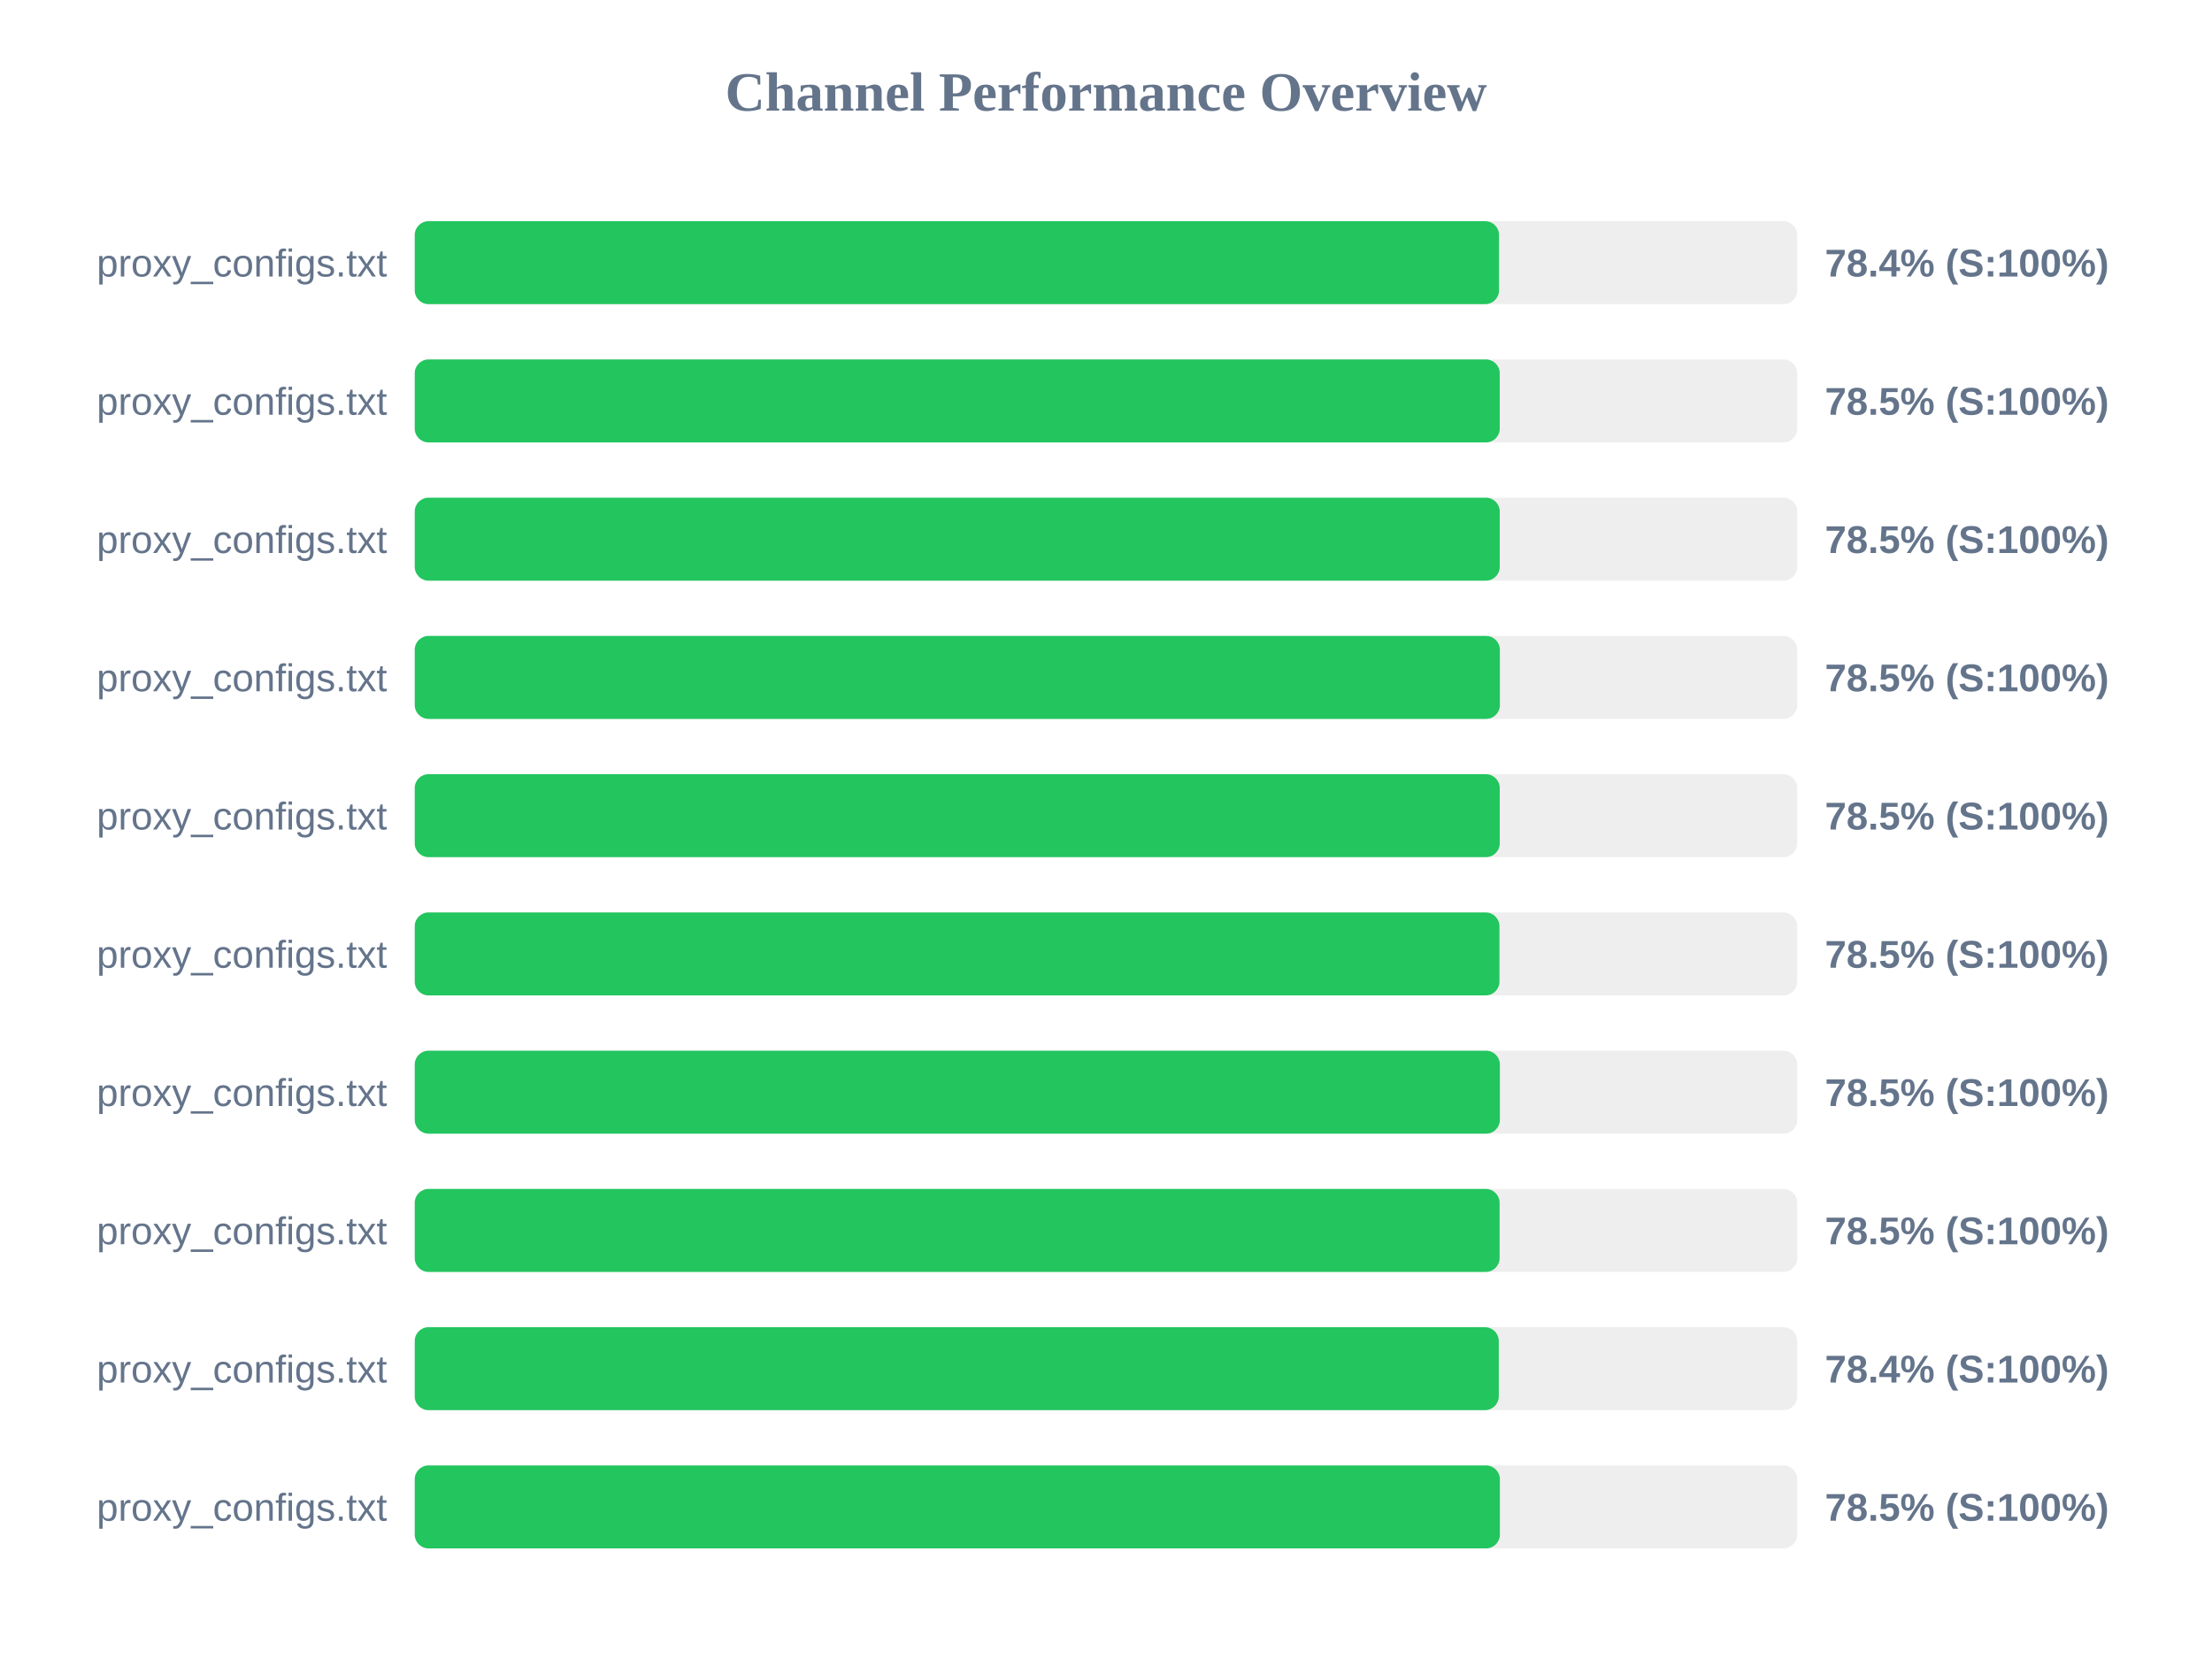
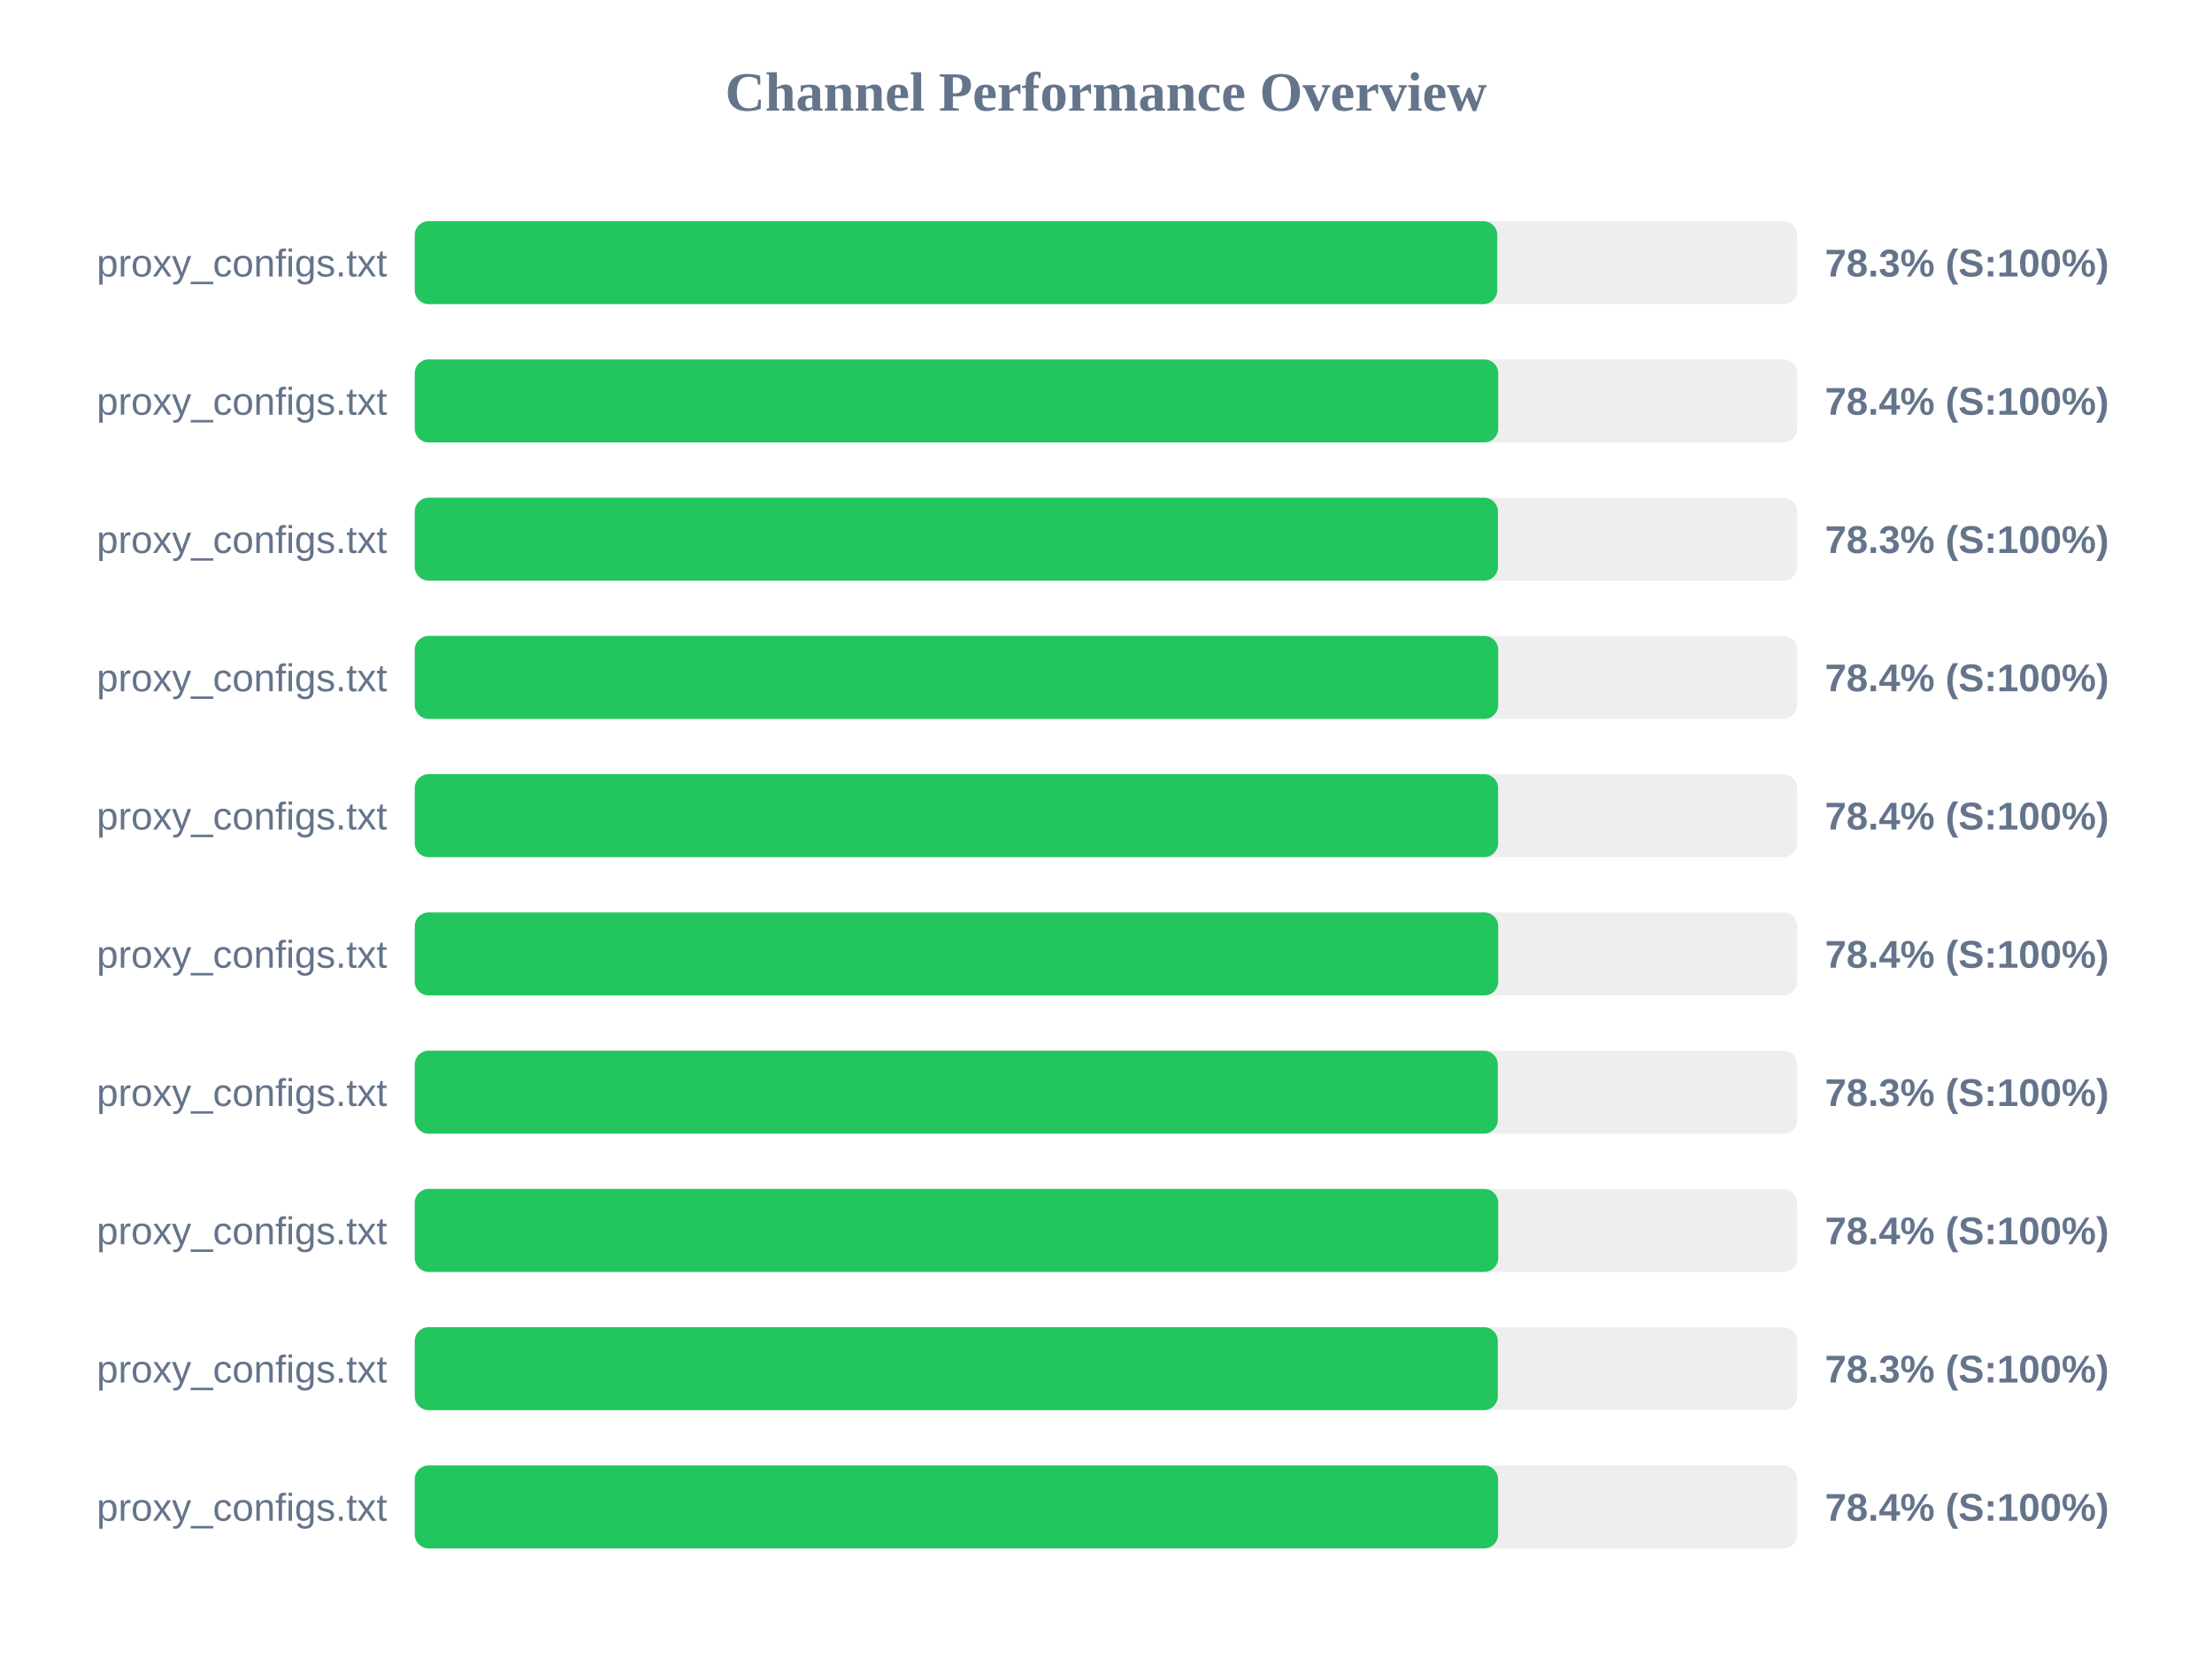
<svg xmlns="http://www.w3.org/2000/svg" width="800" height="600" version="1.1">
  <style>
        .row { font: 14px Arial; fill: #64748b; }
        .score { font: bold 14px Arial; fill: #64748b; }
    </style>
  <text x="400" y="40" text-anchor="middle" font-size="20px" font-weight="bold" fill="#64748b">Channel Performance Overview</text>
  <rect x="150" y="80" width="500" height="30" fill="#eee" rx="5" />
-   <rect x="150" y="80" width="392.15" height="30" fill="#22c55e" rx="5" />
+   <rect x="150" y="80" width="391.5" height="30" fill="#22c55e" rx="5" />
  <text x="140" y="100" text-anchor="end" class="row">proxy_configs.txt</text>
-   <text x="660" y="100" text-anchor="start" class="score">78.4% (S:100%)</text>
+   <text x="660" y="100" text-anchor="start" class="score">78.3% (S:100%)</text>
  <rect x="150" y="130" width="500" height="30" fill="#eee" rx="5" />
-   <rect x="150" y="130" width="392.4" height="30" fill="#22c55e" rx="5" />
+   <rect x="150" y="130" width="391.85" height="30" fill="#22c55e" rx="5" />
  <text x="140" y="150" text-anchor="end" class="row">proxy_configs.txt</text>
-   <text x="660" y="150" text-anchor="start" class="score">78.5% (S:100%)</text>
+   <text x="660" y="150" text-anchor="start" class="score">78.4% (S:100%)</text>
  <rect x="150" y="180" width="500" height="30" fill="#eee" rx="5" />
-   <rect x="150" y="180" width="392.4" height="30" fill="#22c55e" rx="5" />
+   <rect x="150" y="180" width="391.75" height="30" fill="#22c55e" rx="5" />
  <text x="140" y="200" text-anchor="end" class="row">proxy_configs.txt</text>
-   <text x="660" y="200" text-anchor="start" class="score">78.5% (S:100%)</text>
+   <text x="660" y="200" text-anchor="start" class="score">78.3% (S:100%)</text>
  <rect x="150" y="230" width="500" height="30" fill="#eee" rx="5" />
-   <rect x="150" y="230" width="392.45" height="30" fill="#22c55e" rx="5" />
+   <rect x="150" y="230" width="391.85" height="30" fill="#22c55e" rx="5" />
  <text x="140" y="250" text-anchor="end" class="row">proxy_configs.txt</text>
-   <text x="660" y="250" text-anchor="start" class="score">78.5% (S:100%)</text>
+   <text x="660" y="250" text-anchor="start" class="score">78.4% (S:100%)</text>
  <rect x="150" y="280" width="500" height="30" fill="#eee" rx="5" />
-   <rect x="150" y="280" width="392.4" height="30" fill="#22c55e" rx="5" />
+   <rect x="150" y="280" width="391.8" height="30" fill="#22c55e" rx="5" />
  <text x="140" y="300" text-anchor="end" class="row">proxy_configs.txt</text>
-   <text x="660" y="300" text-anchor="start" class="score">78.5% (S:100%)</text>
+   <text x="660" y="300" text-anchor="start" class="score">78.4% (S:100%)</text>
  <rect x="150" y="330" width="500" height="30" fill="#eee" rx="5" />
-   <rect x="150" y="330" width="392.3" height="30" fill="#22c55e" rx="5" />
+   <rect x="150" y="330" width="391.85" height="30" fill="#22c55e" rx="5" />
  <text x="140" y="350" text-anchor="end" class="row">proxy_configs.txt</text>
-   <text x="660" y="350" text-anchor="start" class="score">78.5% (S:100%)</text>
+   <text x="660" y="350" text-anchor="start" class="score">78.4% (S:100%)</text>
  <rect x="150" y="380" width="500" height="30" fill="#eee" rx="5" />
-   <rect x="150" y="380" width="392.45" height="30" fill="#22c55e" rx="5" />
+   <rect x="150" y="380" width="391.7" height="30" fill="#22c55e" rx="5" />
  <text x="140" y="400" text-anchor="end" class="row">proxy_configs.txt</text>
-   <text x="660" y="400" text-anchor="start" class="score">78.5% (S:100%)</text>
+   <text x="660" y="400" text-anchor="start" class="score">78.3% (S:100%)</text>
  <rect x="150" y="430" width="500" height="30" fill="#eee" rx="5" />
-   <rect x="150" y="430" width="392.35" height="30" fill="#22c55e" rx="5" />
+   <rect x="150" y="430" width="391.85" height="30" fill="#22c55e" rx="5" />
  <text x="140" y="450" text-anchor="end" class="row">proxy_configs.txt</text>
-   <text x="660" y="450" text-anchor="start" class="score">78.5% (S:100%)</text>
+   <text x="660" y="450" text-anchor="start" class="score">78.4% (S:100%)</text>
  <rect x="150" y="480" width="500" height="30" fill="#eee" rx="5" />
-   <rect x="150" y="480" width="392.05" height="30" fill="#22c55e" rx="5" />
+   <rect x="150" y="480" width="391.7" height="30" fill="#22c55e" rx="5" />
  <text x="140" y="500" text-anchor="end" class="row">proxy_configs.txt</text>
-   <text x="660" y="500" text-anchor="start" class="score">78.4% (S:100%)</text>
+   <text x="660" y="500" text-anchor="start" class="score">78.3% (S:100%)</text>
  <rect x="150" y="530" width="500" height="30" fill="#eee" rx="5" />
-   <rect x="150" y="530" width="392.45" height="30" fill="#22c55e" rx="5" />
+   <rect x="150" y="530" width="391.8" height="30" fill="#22c55e" rx="5" />
  <text x="140" y="550" text-anchor="end" class="row">proxy_configs.txt</text>
-   <text x="660" y="550" text-anchor="start" class="score">78.5% (S:100%)</text>
+   <text x="660" y="550" text-anchor="start" class="score">78.4% (S:100%)</text>
</svg>
